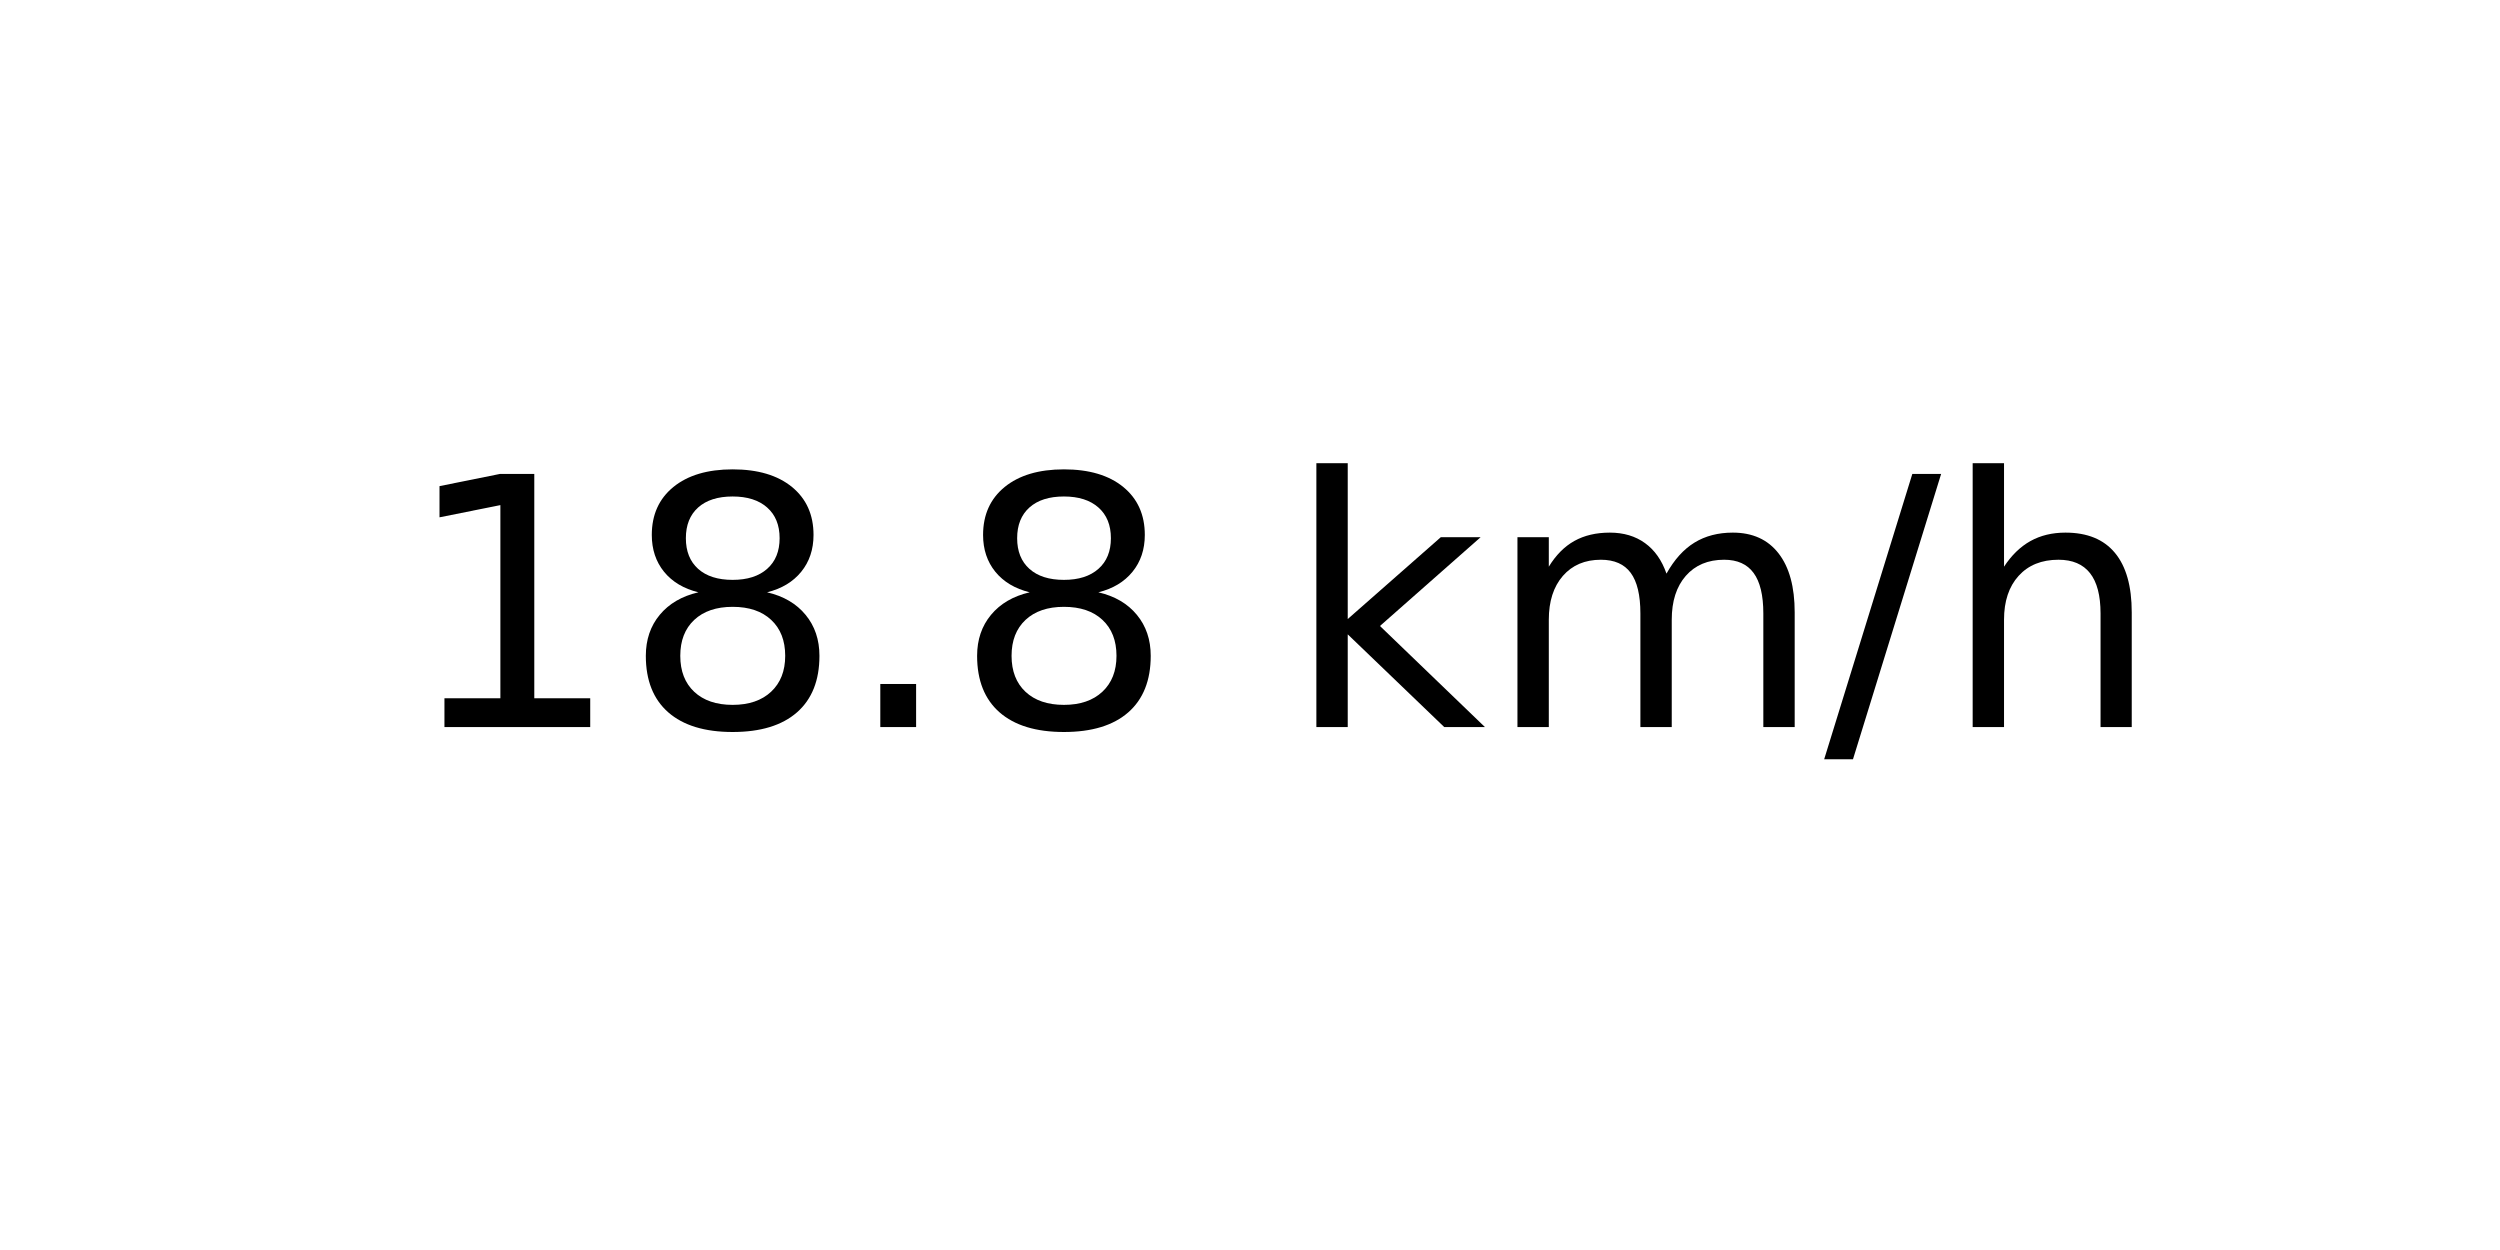
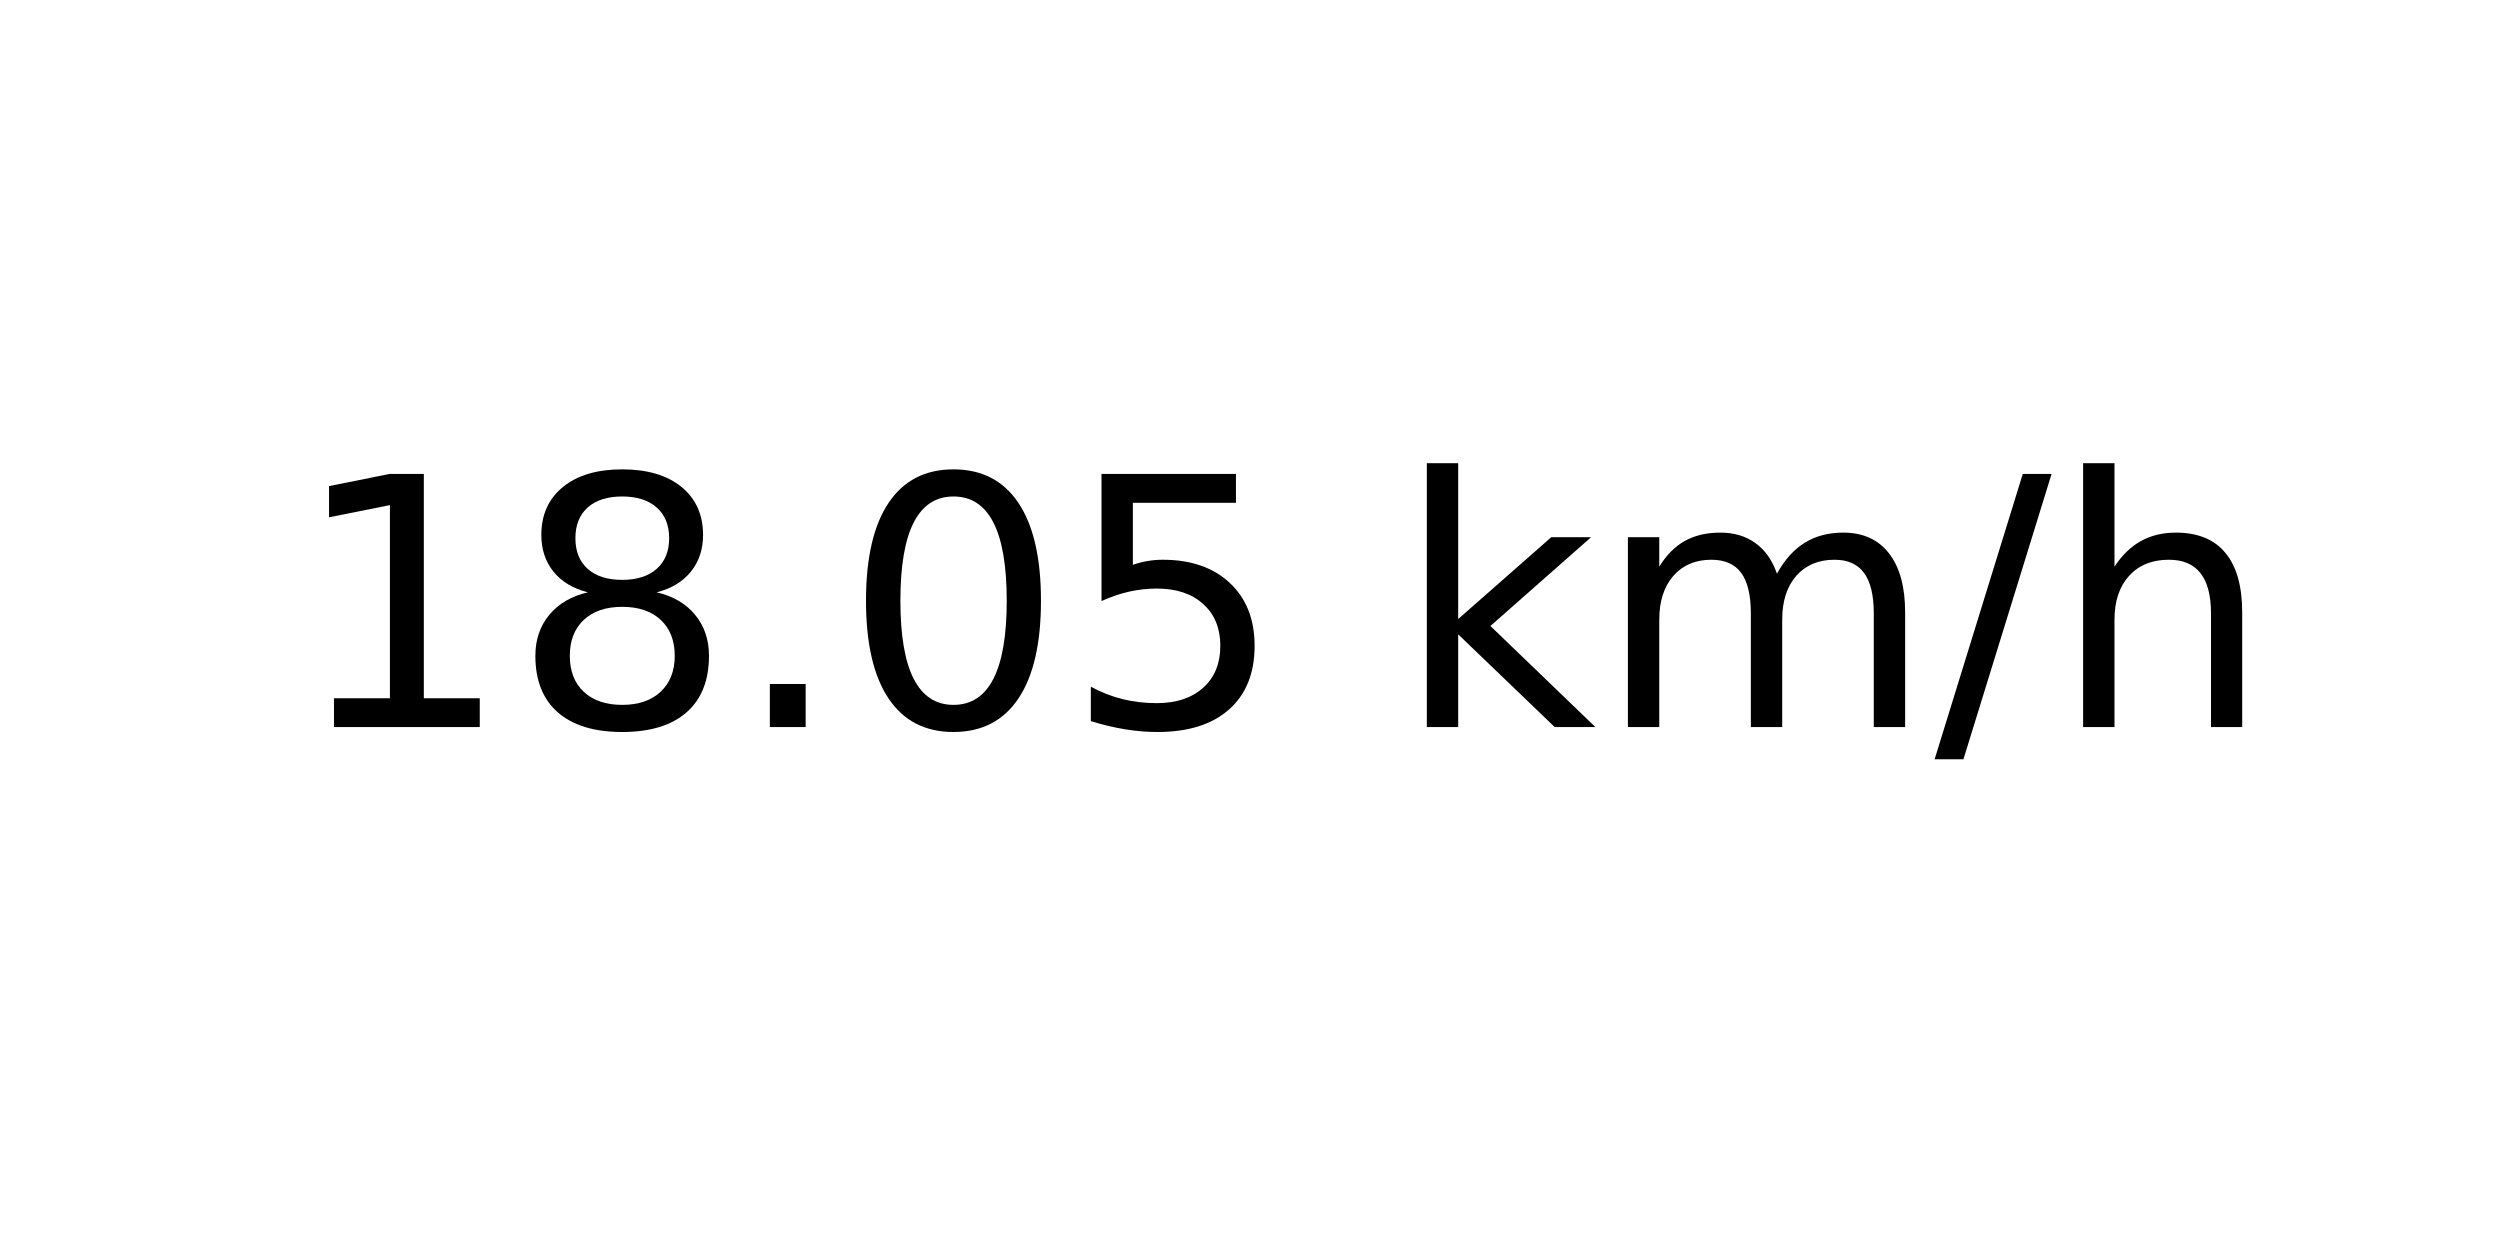
<svg xmlns="http://www.w3.org/2000/svg" xmlns:xlink="http://www.w3.org/1999/xlink" width="72pt" height="36pt" viewBox="0 0 72 36" version="1.1">
  <defs>
    <style type="text/css">*{stroke-linejoin: round; stroke-linecap: butt}</style>
  </defs>
  <g id="figure_1">
    <g id="axes_1">
      <g id="text_1">
-         <g transform="translate(11.55937 20.93937) scale(0.1 -0.1)">
+         <g transform="translate(8.378125 20.93937) scale(0.1 -0.1)">
          <defs>
            <path id="DejaVuSans-31" d="M 794 531  L 1825 531  L 1825 4091  L 703 3866  L 703 4441  L 1819 4666  L 2450 4666  L 2450 531  L 3481 531  L 3481 0  L 794 0  L 794 531  z " transform="scale(0.015625)" />
            <path id="DejaVuSans-38" d="M 2034 2216  Q 1584 2216 1326 1975  Q 1069 1734 1069 1313  Q 1069 891 1326 650  Q 1584 409 2034 409  Q 2484 409 2743 651  Q 3003 894 3003 1313  Q 3003 1734 2745 1975  Q 2488 2216 2034 2216  z M 1403 2484  Q 997 2584 770 2862  Q 544 3141 544 3541  Q 544 4100 942 4425  Q 1341 4750 2034 4750  Q 2731 4750 3128 4425  Q 3525 4100 3525 3541  Q 3525 3141 3298 2862  Q 3072 2584 2669 2484  Q 3125 2378 3379 2068  Q 3634 1759 3634 1313  Q 3634 634 3220 271  Q 2806 -91 2034 -91  Q 1263 -91 848 271  Q 434 634 434 1313  Q 434 1759 690 2068  Q 947 2378 1403 2484  z M 1172 3481  Q 1172 3119 1398 2916  Q 1625 2713 2034 2713  Q 2441 2713 2670 2916  Q 2900 3119 2900 3481  Q 2900 3844 2670 4047  Q 2441 4250 2034 4250  Q 1625 4250 1398 4047  Q 1172 3844 1172 3481  z " transform="scale(0.015625)" />
            <path id="DejaVuSans-2e" d="M 684 794  L 1344 794  L 1344 0  L 684 0  L 684 794  z " transform="scale(0.015625)" />
+             <path id="DejaVuSans-30" d="M 2034 4250  Q 1547 4250 1301 3770  Q 1056 3291 1056 2328  Q 1056 1369 1301 889  Q 1547 409 2034 409  Q 2525 409 2770 889  Q 3016 1369 3016 2328  Q 3016 3291 2770 3770  Q 2525 4250 2034 4250  z M 2034 4750  Q 2819 4750 3233 4129  Q 3647 3509 3647 2328  Q 3647 1150 3233 529  Q 2819 -91 2034 -91  Q 1250 -91 836 529  Q 422 1150 422 2328  Q 422 3509 836 4129  Q 1250 4750 2034 4750  z " transform="scale(0.015625)" />
+             <path id="DejaVuSans-35" d="M 691 4666  L 3169 4666  L 3169 4134  L 1269 4134  L 1269 2991  Q 1406 3038 1543 3061  Q 1681 3084 1819 3084  Q 2600 3084 3056 2656  Q 3513 2228 3513 1497  Q 3513 744 3044 326  Q 2575 -91 1722 -91  Q 1428 -91 1123 -41  Q 819 9 494 109  L 494 744  Q 775 591 1075 516  Q 1375 441 1709 441  Q 2250 441 2565 725  Q 2881 1009 2881 1497  Q 2881 1984 2565 2268  Q 2250 2553 1709 2553  Q 1456 2553 1204 2497  Q 953 2441 691 2322  L 691 4666  z " transform="scale(0.015625)" />
            <path id="DejaVuSans-20" transform="scale(0.015625)" />
            <path id="DejaVuSans-6b" d="M 581 4863  L 1159 4863  L 1159 1991  L 2875 3500  L 3609 3500  L 1753 1863  L 3688 0  L 2938 0  L 1159 1709  L 1159 0  L 581 0  L 581 4863  z " transform="scale(0.015625)" />
            <path id="DejaVuSans-6d" d="M 3328 2828  Q 3544 3216 3844 3400  Q 4144 3584 4550 3584  Q 5097 3584 5394 3201  Q 5691 2819 5691 2113  L 5691 0  L 5113 0  L 5113 2094  Q 5113 2597 4934 2840  Q 4756 3084 4391 3084  Q 3944 3084 3684 2787  Q 3425 2491 3425 1978  L 3425 0  L 2847 0  L 2847 2094  Q 2847 2600 2669 2842  Q 2491 3084 2119 3084  Q 1678 3084 1418 2786  Q 1159 2488 1159 1978  L 1159 0  L 581 0  L 581 3500  L 1159 3500  L 1159 2956  Q 1356 3278 1631 3431  Q 1906 3584 2284 3584  Q 2666 3584 2933 3390  Q 3200 3197 3328 2828  z " transform="scale(0.015625)" />
            <path id="DejaVuSans-2f" d="M 1625 4666  L 2156 4666  L 531 -594  L 0 -594  L 1625 4666  z " transform="scale(0.015625)" />
            <path id="DejaVuSans-68" d="M 3513 2113  L 3513 0  L 2938 0  L 2938 2094  Q 2938 2591 2744 2837  Q 2550 3084 2163 3084  Q 1697 3084 1428 2787  Q 1159 2491 1159 1978  L 1159 0  L 581 0  L 581 4863  L 1159 4863  L 1159 2956  Q 1366 3272 1645 3428  Q 1925 3584 2291 3584  Q 2894 3584 3203 3211  Q 3513 2838 3513 2113  z " transform="scale(0.015625)" />
          </defs>
          <use xlink:href="#DejaVuSans-31" />
          <use xlink:href="#DejaVuSans-38" x="63.623" />
          <use xlink:href="#DejaVuSans-2e" x="127.246" />
-           <use xlink:href="#DejaVuSans-38" x="159.033" />
-           <use xlink:href="#DejaVuSans-20" x="222.656" />
-           <use xlink:href="#DejaVuSans-6b" x="254.443" />
-           <use xlink:href="#DejaVuSans-6d" x="312.354" />
-           <use xlink:href="#DejaVuSans-2f" x="409.766" />
-           <use xlink:href="#DejaVuSans-68" x="443.457" />
+           <use xlink:href="#DejaVuSans-30" x="159.033" />
+           <use xlink:href="#DejaVuSans-35" x="222.656" />
+           <use xlink:href="#DejaVuSans-20" x="286.279" />
+           <use xlink:href="#DejaVuSans-6b" x="318.066" />
+           <use xlink:href="#DejaVuSans-6d" x="375.977" />
+           <use xlink:href="#DejaVuSans-2f" x="473.389" />
+           <use xlink:href="#DejaVuSans-68" x="507.08" />
        </g>
      </g>
    </g>
  </g>
</svg>
